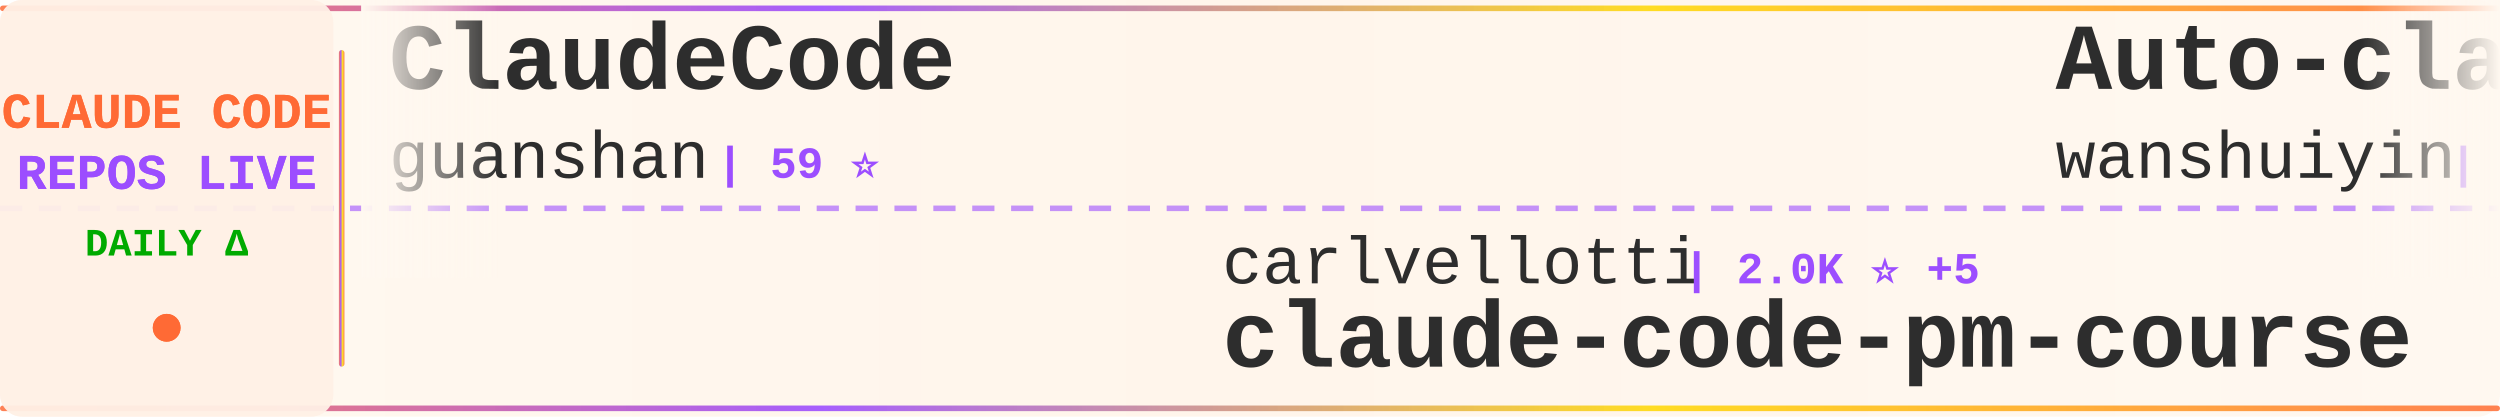
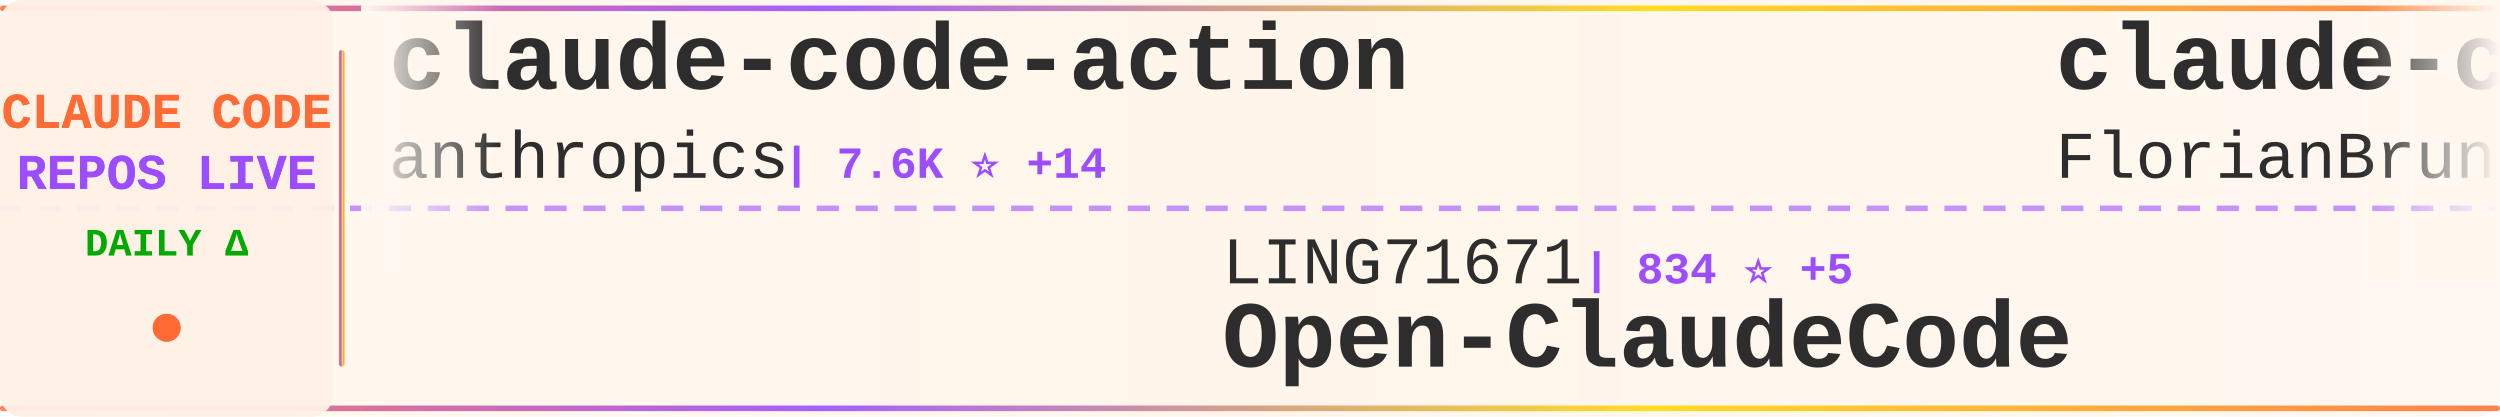
<svg xmlns="http://www.w3.org/2000/svg" width="900" height="150">
  <defs>
    <linearGradient id="tickerBg" x1="0%" y1="0%" x2="100%" y2="0%">
      <stop offset="0%" style="stop-color:#fff8f0;stop-opacity:0.98" />
      <stop offset="50%" style="stop-color:#fff5eb;stop-opacity:1" />
      <stop offset="100%" style="stop-color:#fff8f0;stop-opacity:0.98" />
    </linearGradient>
    <linearGradient id="borderGrad" x1="0%" y1="0%" x2="100%" y2="0%">
      <stop offset="0%" style="stop-color:#FF6B35;stop-opacity:0.85">
        <animate attributeName="stop-opacity" values="0.85;1;0.85" dur="2s" repeatCount="indefinite" />
      </stop>
      <stop offset="33%" style="stop-color:#9C4EFF;stop-opacity:0.9">
        <animate attributeName="stop-opacity" values="0.9;1;0.9" dur="2.2s" repeatCount="indefinite" />
      </stop>
      <stop offset="66%" style="stop-color:#FFD700;stop-opacity:0.85">
        <animate attributeName="stop-opacity" values="0.85;1;0.85" dur="1.8s" repeatCount="indefinite" />
      </stop>
      <stop offset="100%" style="stop-color:#FF6B35;stop-opacity:0.85">
        <animate attributeName="stop-opacity" values="0.85;1;0.85" dur="2s" repeatCount="indefinite" />
      </stop>
    </linearGradient>
    <filter id="textGlow">
      <feGaussianBlur stdDeviation="0.15" result="coloredBlur" />
      <feMerge>
        <feMergeNode in="coloredBlur" />
        <feMergeNode in="SourceGraphic" />
      </feMerge>
    </filter>
    <filter id="metricGlow">
      <feGaussianBlur stdDeviation="0.2" result="coloredBlur" />
      <feMerge>
        <feMergeNode in="coloredBlur" />
        <feMergeNode in="SourceGraphic" />
      </feMerge>
    </filter>
    <linearGradient id="leftFade" x1="0%" y1="0%" x2="100%" y2="0%">
      <stop offset="0%" style="stop-color:#fff8f0;stop-opacity:1" />
      <stop offset="100%" style="stop-color:#fff8f0;stop-opacity:0" />
    </linearGradient>
    <linearGradient id="rightFade" x1="0%" y1="0%" x2="100%" y2="0%">
      <stop offset="0%" style="stop-color:#fff8f0;stop-opacity:0" />
      <stop offset="100%" style="stop-color:#fff8f0;stop-opacity:1" />
    </linearGradient>
  </defs>
  <rect width="900" height="150" fill="url(#tickerBg)" rx="8" />
  <rect x="0" y="2" width="900" height="2" fill="url(#borderGrad)" rx="1" />
  <rect x="0" y="146" width="900" height="2" fill="url(#borderGrad)" rx="1" />
  <line x1="0" y1="75" x2="900" y2="75" stroke="#9C4EFF" stroke-width="2" stroke-dasharray="8 6" opacity="0.6" />
  <rect x="0" y="0" width="120" height="150" fill="#fff0e6" opacity="0.95" rx="8" />
  <text x="60" y="46" font-family="'Courier New', monospace" font-size="18" font-weight="bold" fill="#FF6B35" text-anchor="middle" filter="url(#textGlow)">
    CLAUDE CODE
  </text>
  <text x="60" y="68" font-family="'Courier New', monospace" font-size="18" font-weight="bold" fill="#9C4EFF" text-anchor="middle" filter="url(#textGlow)">
    REPOS LIVE
  </text>
  <text x="60" y="92" font-family="'Courier New', monospace" font-size="14" font-weight="bold" fill="#00aa00" text-anchor="middle">
    DAILY Δ
  </text>
  <circle cx="60" cy="118" r="5" fill="#FF6B35" filter="url(#metricGlow)">
    <animate attributeName="r" values="4;6;4" dur="1.5s" repeatCount="indefinite" />
    <animate attributeName="opacity" values="0.6;1;0.6" dur="1.5s" repeatCount="indefinite" />
  </circle>
  <rect x="122" y="18" width="2" height="114" fill="url(#borderGrad)" rx="1" />
  <clipPath id="tickerClip">
    <rect x="130" y="0" width="770" height="150" />
  </clipPath>
  <g clip-path="url(#tickerClip)">
    <g id="tickerItems">
      <animateTransform attributeName="transform" attributeType="XML" type="translate" from="0 0" to="-3000 0" dur="54s" repeatCount="indefinite" />
      <g transform="translate(0, 0)">
-         <text x="140" y="32" font-family="'Courier New', monospace" font-size="34" font-weight="bold" fill="#2d2d2d">ClaudeCode</text>
-         <text x="140" y="64" font-family="'Courier New', monospace" font-size="24" font-weight="normal" fill="#2d2d2d" opacity="1.0">guanshan</text>
-         <text x="258" y="64" font-family="'Courier New', monospace" font-size="16" font-weight="bold" fill="#9C4EFF"> | 59 ⭐</text>
+         <text x="140" y="32" font-family="'Courier New', monospace" font-size="34" font-weight="bold" fill="#2d2d2d">claude-code-action</text>
+         <text x="140" y="64" font-family="'Courier New', monospace" font-size="24" font-weight="normal" fill="#2d2d2d" opacity="1.0">anthropics</text>
+         <text x="282" y="64" font-family="'Courier New', monospace" font-size="16" font-weight="bold" fill="#9C4EFF"> | 7.6K ⭐ +14</text>
      </g>
      <g transform="translate(300, 0)">
-         <text x="140" y="102" font-family="'Courier New', monospace" font-size="24" font-weight="normal" fill="#2d2d2d" opacity="1.0">carlvellotti</text>
-         <text x="306" y="102" font-family="'Courier New', monospace" font-size="16" font-weight="bold" fill="#9C4EFF"> | 2.0K ⭐ +5</text>
-         <text x="140" y="132" font-family="'Courier New', monospace" font-size="34" font-weight="bold" fill="#2d2d2d">claude-code-pm-course</text>
+         <text x="140" y="102" font-family="'Courier New', monospace" font-size="24" font-weight="normal" fill="#2d2d2d" opacity="1.0">LING71671</text>
+         <text x="270" y="102" font-family="'Courier New', monospace" font-size="16" font-weight="bold" fill="#9C4EFF"> | 834 ⭐ +5</text>
+         <text x="140" y="132" font-family="'Courier New', monospace" font-size="34" font-weight="bold" fill="#2d2d2d">Open-ClaudeCode</text>
      </g>
      <g transform="translate(600, 0)">
-         <text x="140" y="32" font-family="'Courier New', monospace" font-size="34" font-weight="bold" fill="#2d2d2d">Auto-claude-code-researc...</text>
-         <text x="140" y="64" font-family="'Courier New', monospace" font-size="24" font-weight="normal" fill="#2d2d2d" opacity="1.0">wanshuiyin</text>
-         <text x="282" y="64" font-family="'Courier New', monospace" font-size="16" font-weight="bold" fill="#9C4EFF"> | 9.5K ⭐ +55</text>
-       </g>
-       <g transform="translate(900, 0)">
-         <text x="140" y="102" font-family="'Courier New', monospace" font-size="24" font-weight="normal" fill="#2d2d2d" opacity="1.0">fuergaosi233</text>
-         <text x="306" y="102" font-family="'Courier New', monospace" font-size="16" font-weight="bold" fill="#9C4EFF"> | 2.6K ⭐ +2</text>
-         <text x="140" y="132" font-family="'Courier New', monospace" font-size="34" font-weight="bold" fill="#2d2d2d">claude-code-proxy</text>
-       </g>
-       <g transform="translate(1200, 0)">
        <text x="140" y="32" font-family="'Courier New', monospace" font-size="34" font-weight="bold" fill="#2d2d2d">claude-code-ultimate-gui...</text>
        <text x="140" y="64" font-family="'Courier New', monospace" font-size="24" font-weight="normal" fill="#2d2d2d" opacity="1.0">FlorianBruniaux</text>
        <text x="342" y="64" font-family="'Courier New', monospace" font-size="16" font-weight="bold" fill="#9C4EFF"> | 4.4K ⭐ +15</text>
      </g>
+       <g transform="translate(900, 0)">
+         <text x="140" y="102" font-family="'Courier New', monospace" font-size="24" font-weight="normal" fill="#2d2d2d" opacity="1.0">catlog22</text>
+         <text x="258" y="102" font-family="'Courier New', monospace" font-size="16" font-weight="bold" fill="#9C4EFF"> | 2.0K ⭐ +2</text>
+         <text x="140" y="132" font-family="'Courier New', monospace" font-size="34" font-weight="bold" fill="#2d2d2d">Claude-Code-Workflow</text>
+       </g>
+       <g transform="translate(1200, 0)">
+         <text x="140" y="32" font-family="'Courier New', monospace" font-size="34" font-weight="bold" fill="#2d2d2d">free-claude-code</text>
+         <text x="140" y="64" font-family="'Courier New', monospace" font-size="24" font-weight="normal" fill="#2d2d2d" opacity="1.0">Alishahryar1</text>
+         <text x="306" y="64" font-family="'Courier New', monospace" font-size="16" font-weight="bold" fill="#9C4EFF"> | 25.0K ⭐ +215</text>
+       </g>
      <g transform="translate(1500, 0)">
-         <text x="140" y="102" font-family="'Courier New', monospace" font-size="24" font-weight="normal" fill="#2d2d2d" opacity="1.0">anthropics</text>
-         <text x="282" y="102" font-family="'Courier New', monospace" font-size="16" font-weight="bold" fill="#9C4EFF"> | 4.6K ⭐ +10</text>
-         <text x="140" y="132" font-family="'Courier New', monospace" font-size="34" font-weight="bold" fill="#2d2d2d">claude-code-security-rev...</text>
+         <text x="140" y="102" font-family="'Courier New', monospace" font-size="24" font-weight="normal" fill="#2d2d2d" opacity="1.0">fuergaosi233</text>
+         <text x="306" y="102" font-family="'Courier New', monospace" font-size="16" font-weight="bold" fill="#9C4EFF"> | 2.6K ⭐ +1</text>
+         <text x="140" y="132" font-family="'Courier New', monospace" font-size="34" font-weight="bold" fill="#2d2d2d">claude-code-proxy</text>
      </g>
      <g transform="translate(1800, 0)">
-         <text x="140" y="32" font-family="'Courier New', monospace" font-size="34" font-weight="bold" fill="#2d2d2d">claude-code-best-practic...</text>
-         <text x="140" y="64" font-family="'Courier New', monospace" font-size="24" font-weight="normal" fill="#2d2d2d" opacity="1.0">shanraisshan</text>
-         <text x="306" y="64" font-family="'Courier New', monospace" font-size="16" font-weight="bold" fill="#9C4EFF"> | 53.3K ⭐ +122</text>
+         <text x="140" y="32" font-family="'Courier New', monospace" font-size="34" font-weight="bold" fill="#2d2d2d">Claude-Code-Source-Study</text>
+         <text x="140" y="64" font-family="'Courier New', monospace" font-size="24" font-weight="normal" fill="#2d2d2d" opacity="1.0">luyao618</text>
+         <text x="258" y="64" font-family="'Courier New', monospace" font-size="16" font-weight="bold" fill="#9C4EFF"> | 1.4K ⭐ +4</text>
      </g>
      <g transform="translate(2100, 0)">
-         <text x="140" y="102" font-family="'Courier New', monospace" font-size="24" font-weight="normal" fill="#2d2d2d" opacity="1.0">lorryjovens-hub</text>
-         <text x="342" y="102" font-family="'Courier New', monospace" font-size="16" font-weight="bold" fill="#9C4EFF"> | 1.6K ⭐ +4</text>
-         <text x="140" y="132" font-family="'Courier New', monospace" font-size="34" font-weight="bold" fill="#2d2d2d">claude-code-rust</text>
+         <text x="140" y="102" font-family="'Courier New', monospace" font-size="24" font-weight="normal" fill="#2d2d2d" opacity="1.0">SeemSeam</text>
+         <text x="258" y="102" font-family="'Courier New', monospace" font-size="16" font-weight="bold" fill="#9C4EFF"> | 2.6K ⭐ +19</text>
+         <text x="140" y="132" font-family="'Courier New', monospace" font-size="34" font-weight="bold" fill="#2d2d2d">claude_codex_bridge</text>
      </g>
      <g transform="translate(2400, 0)">
-         <text x="140" y="32" font-family="'Courier New', monospace" font-size="34" font-weight="bold" fill="#2d2d2d">claude-code-workflows</text>
-         <text x="140" y="64" font-family="'Courier New', monospace" font-size="24" font-weight="normal" fill="#2d2d2d" opacity="1.0">OneRedOak</text>
-         <text x="270" y="64" font-family="'Courier New', monospace" font-size="16" font-weight="bold" fill="#9C4EFF"> | 3.8K ⭐ +2</text>
+         <text x="140" y="32" font-family="'Courier New', monospace" font-size="34" font-weight="bold" fill="#2d2d2d">claude-code-pm-course</text>
+         <text x="140" y="64" font-family="'Courier New', monospace" font-size="24" font-weight="normal" fill="#2d2d2d" opacity="1.0">carlvellotti</text>
+         <text x="306" y="64" font-family="'Courier New', monospace" font-size="16" font-weight="bold" fill="#9C4EFF"> | 2.0K ⭐ +4</text>
      </g>
      <g transform="translate(2700, 0)">
-         <text x="140" y="102" font-family="'Courier New', monospace" font-size="24" font-weight="normal" fill="#2d2d2d" opacity="1.0">feiskyer</text>
-         <text x="258" y="102" font-family="'Courier New', monospace" font-size="16" font-weight="bold" fill="#9C4EFF"> | 1.5K ⭐ +2</text>
-         <text x="140" y="132" font-family="'Courier New', monospace" font-size="34" font-weight="bold" fill="#2d2d2d">claude-code-settings</text>
+         <text x="140" y="102" font-family="'Courier New', monospace" font-size="24" font-weight="normal" fill="#2d2d2d" opacity="1.0">edmund-io</text>
+         <text x="270" y="102" font-family="'Courier New', monospace" font-size="16" font-weight="bold" fill="#9C4EFF"> | 1.4K ⭐ +3</text>
+         <text x="140" y="132" font-family="'Courier New', monospace" font-size="34" font-weight="bold" fill="#2d2d2d">edmunds-claude-code</text>
      </g>
      <g transform="translate(3000, 0)">
-         <text x="140" y="32" font-family="'Courier New', monospace" font-size="34" font-weight="bold" fill="#2d2d2d">ClaudeCode</text>
-         <text x="140" y="64" font-family="'Courier New', monospace" font-size="24" font-weight="normal" fill="#2d2d2d" opacity="1.0">guanshan</text>
-         <text x="258" y="64" font-family="'Courier New', monospace" font-size="16" font-weight="bold" fill="#9C4EFF"> | 59 ⭐</text>
+         <text x="140" y="32" font-family="'Courier New', monospace" font-size="34" font-weight="bold" fill="#2d2d2d">claude-code-action</text>
+         <text x="140" y="64" font-family="'Courier New', monospace" font-size="24" font-weight="normal" fill="#2d2d2d" opacity="1.0">anthropics</text>
+         <text x="282" y="64" font-family="'Courier New', monospace" font-size="16" font-weight="bold" fill="#9C4EFF"> | 7.6K ⭐ +14</text>
      </g>
      <g transform="translate(3300, 0)">
-         <text x="140" y="102" font-family="'Courier New', monospace" font-size="24" font-weight="normal" fill="#2d2d2d" opacity="1.0">carlvellotti</text>
-         <text x="306" y="102" font-family="'Courier New', monospace" font-size="16" font-weight="bold" fill="#9C4EFF"> | 2.0K ⭐ +5</text>
-         <text x="140" y="132" font-family="'Courier New', monospace" font-size="34" font-weight="bold" fill="#2d2d2d">claude-code-pm-course</text>
+         <text x="140" y="102" font-family="'Courier New', monospace" font-size="24" font-weight="normal" fill="#2d2d2d" opacity="1.0">LING71671</text>
+         <text x="270" y="102" font-family="'Courier New', monospace" font-size="16" font-weight="bold" fill="#9C4EFF"> | 834 ⭐ +5</text>
+         <text x="140" y="132" font-family="'Courier New', monospace" font-size="34" font-weight="bold" fill="#2d2d2d">Open-ClaudeCode</text>
      </g>
      <g transform="translate(3600, 0)">
-         <text x="140" y="32" font-family="'Courier New', monospace" font-size="34" font-weight="bold" fill="#2d2d2d">Auto-claude-code-researc...</text>
-         <text x="140" y="64" font-family="'Courier New', monospace" font-size="24" font-weight="normal" fill="#2d2d2d" opacity="1.0">wanshuiyin</text>
-         <text x="282" y="64" font-family="'Courier New', monospace" font-size="16" font-weight="bold" fill="#9C4EFF"> | 9.5K ⭐ +55</text>
+         <text x="140" y="32" font-family="'Courier New', monospace" font-size="34" font-weight="bold" fill="#2d2d2d">claude-code-ultimate-gui...</text>
+         <text x="140" y="64" font-family="'Courier New', monospace" font-size="24" font-weight="normal" fill="#2d2d2d" opacity="1.0">FlorianBruniaux</text>
+         <text x="342" y="64" font-family="'Courier New', monospace" font-size="16" font-weight="bold" fill="#9C4EFF"> | 4.4K ⭐ +15</text>
      </g>
      <g transform="translate(3900, 0)">
-         <text x="140" y="102" font-family="'Courier New', monospace" font-size="24" font-weight="normal" fill="#2d2d2d" opacity="1.0">fuergaosi233</text>
-         <text x="306" y="102" font-family="'Courier New', monospace" font-size="16" font-weight="bold" fill="#9C4EFF"> | 2.6K ⭐ +2</text>
-         <text x="140" y="132" font-family="'Courier New', monospace" font-size="34" font-weight="bold" fill="#2d2d2d">claude-code-proxy</text>
+         <text x="140" y="102" font-family="'Courier New', monospace" font-size="24" font-weight="normal" fill="#2d2d2d" opacity="1.0">catlog22</text>
+         <text x="258" y="102" font-family="'Courier New', monospace" font-size="16" font-weight="bold" fill="#9C4EFF"> | 2.0K ⭐ +2</text>
+         <text x="140" y="132" font-family="'Courier New', monospace" font-size="34" font-weight="bold" fill="#2d2d2d">Claude-Code-Workflow</text>
      </g>
    </g>
  </g>
  <rect x="130" y="0" width="50" height="100" fill="url(#leftFade)" />
  <rect x="850" y="0" width="50" height="100" fill="url(#rightFade)" />
</svg>
